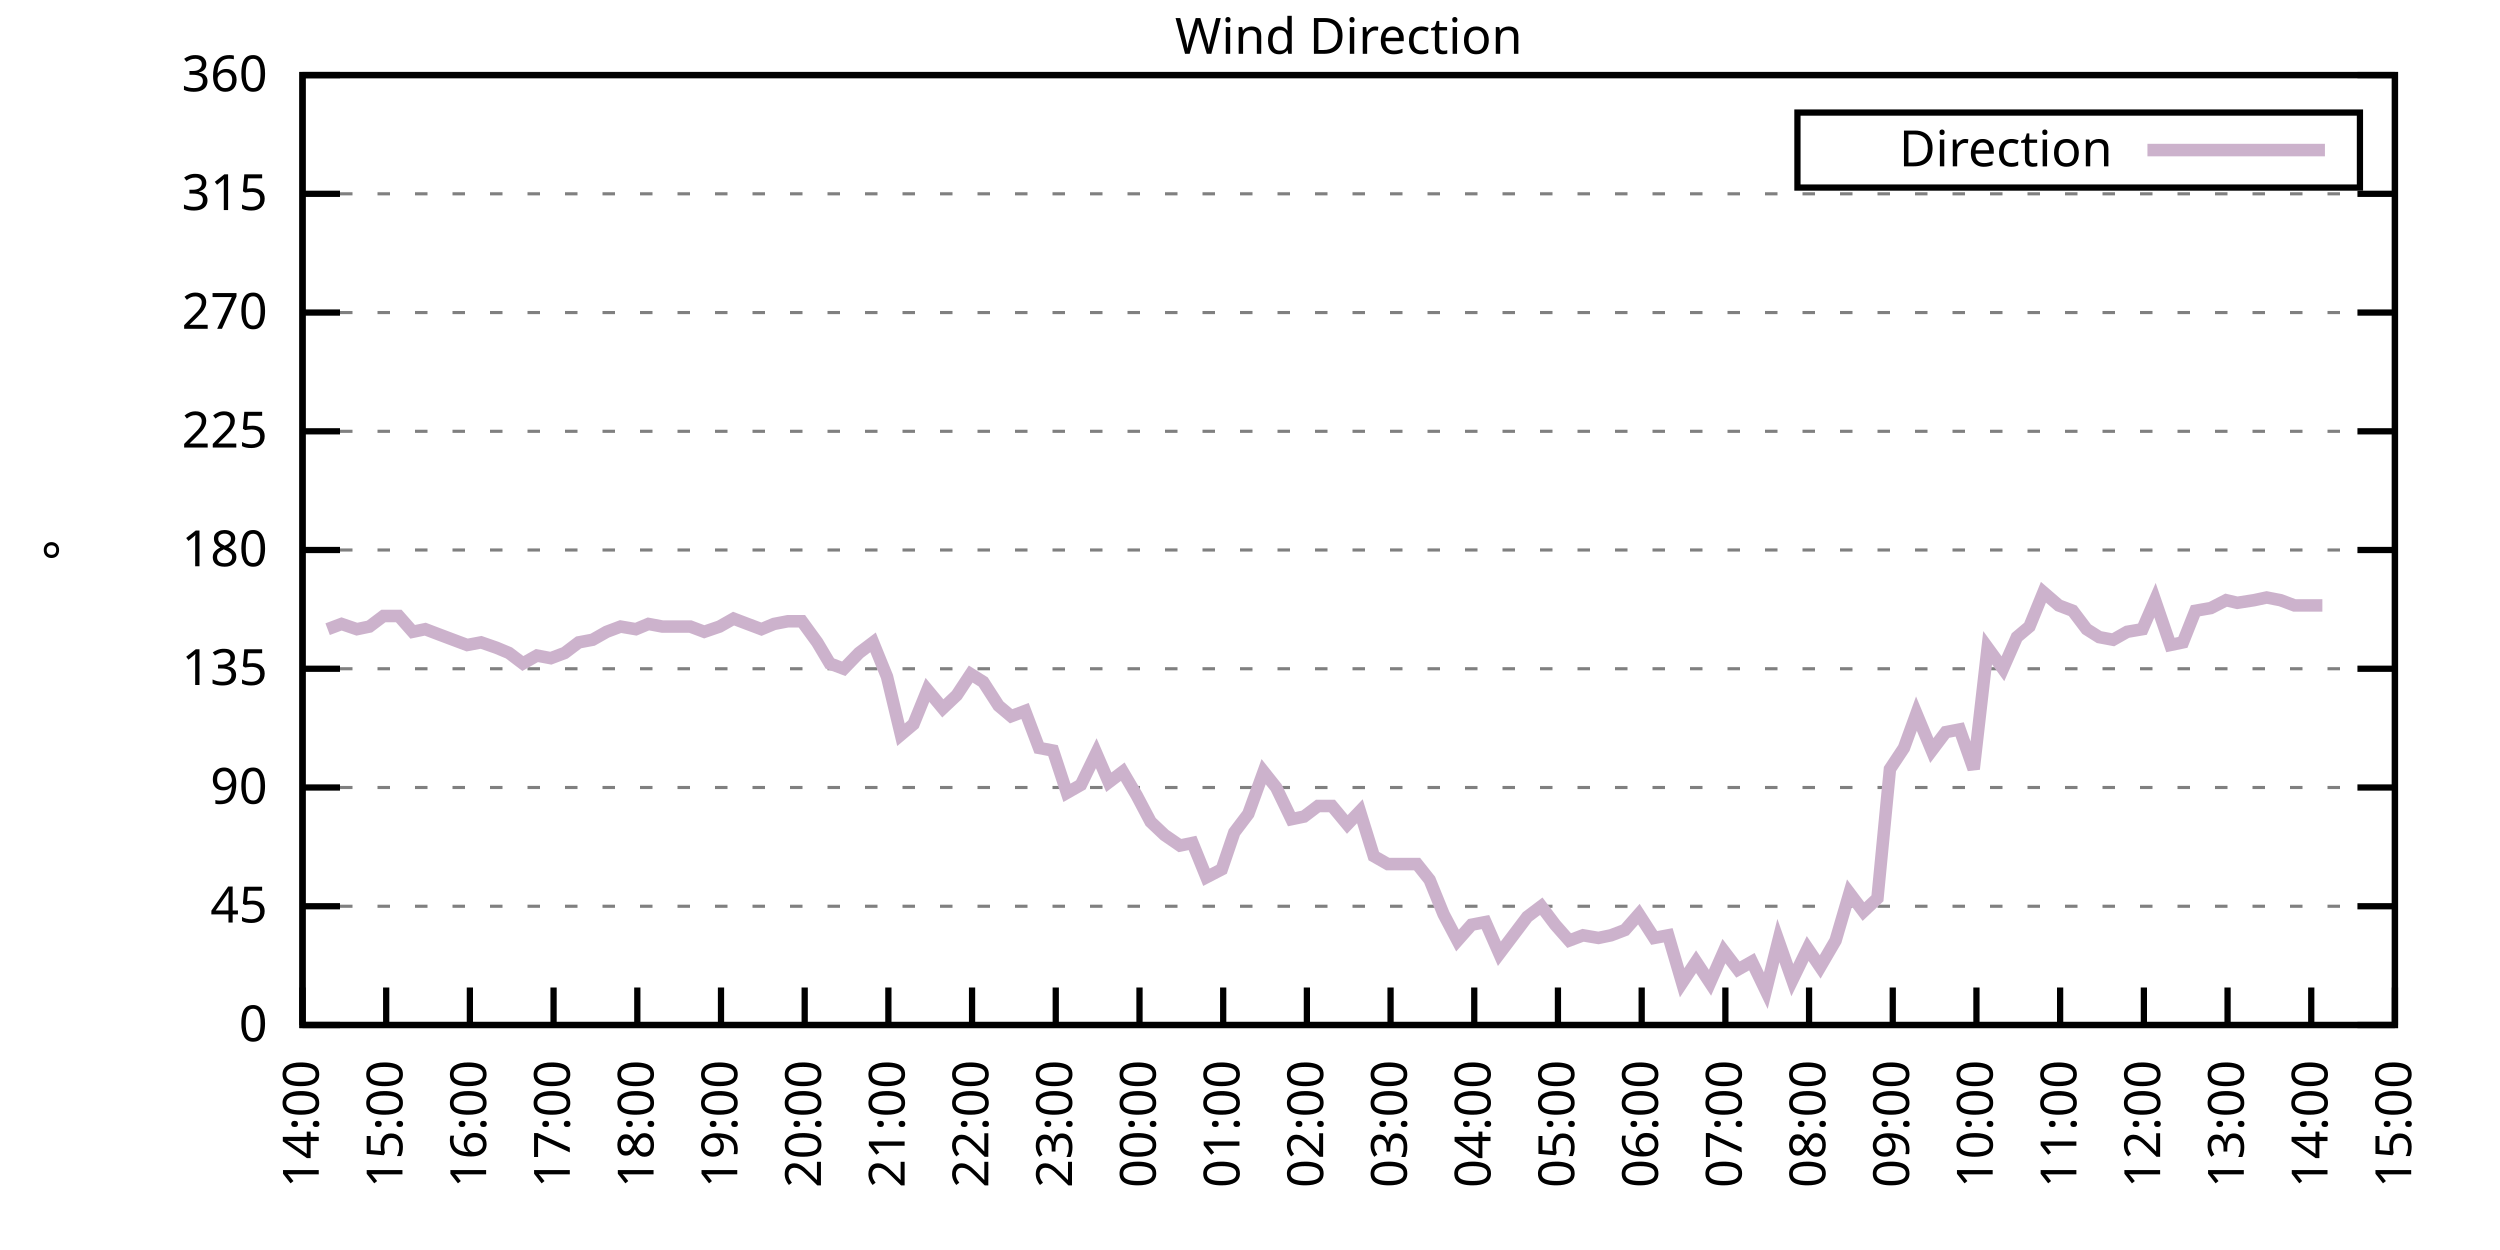
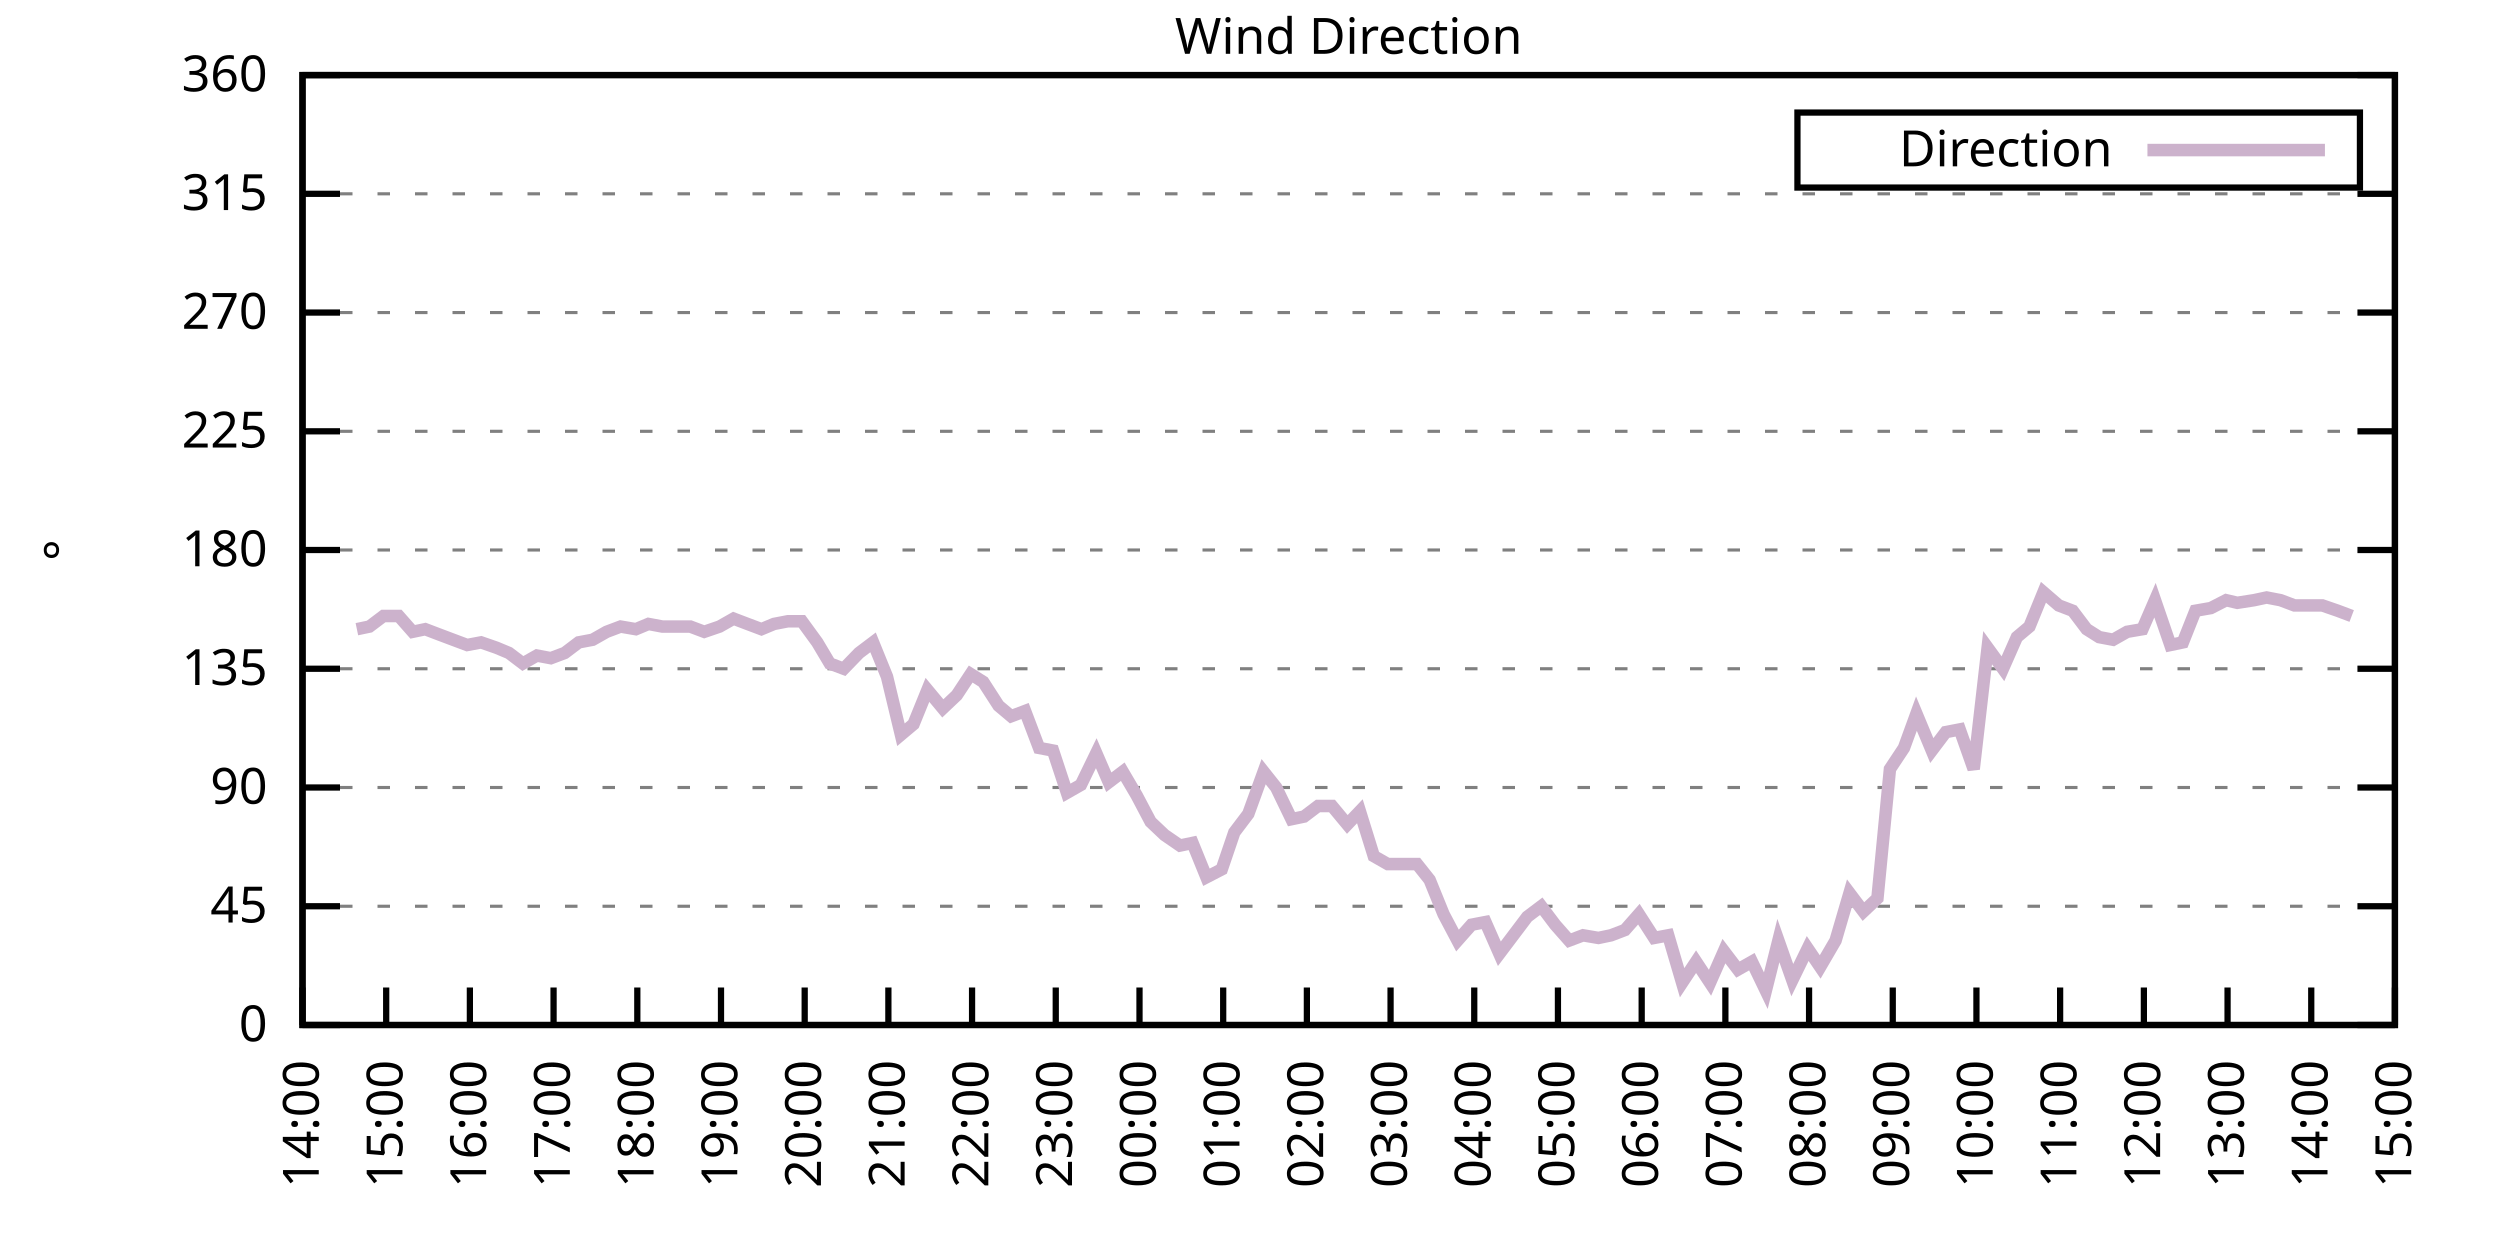
<svg xmlns="http://www.w3.org/2000/svg" xmlns:xlink="http://www.w3.org/1999/xlink" width="400" height="200" viewBox="0 0 400 200">
  <g id="gnuplot_canvas">
    <rect x="0" y="0" width="400" height="200" fill="none" />
    <defs>
      <circle id="gpDot" r="0.5" stroke-width="0.5" stroke="currentColor" />
      <path id="gpPt0" stroke-width="0.333" stroke="currentColor" d="M-1,0 h2 M0,-1 v2" />
      <path id="gpPt1" stroke-width="0.333" stroke="currentColor" d="M-1,-1 L1,1 M1,-1 L-1,1" />
      <path id="gpPt2" stroke-width="0.333" stroke="currentColor" d="M-1,0 L1,0 M0,-1 L0,1 M-1,-1 L1,1 M-1,1 L1,-1" />
      <rect id="gpPt3" stroke-width="0.333" stroke="currentColor" x="-1" y="-1" width="2" height="2" />
      <rect id="gpPt4" stroke-width="0.333" stroke="currentColor" fill="currentColor" x="-1" y="-1" width="2" height="2" />
      <circle id="gpPt5" stroke-width="0.333" stroke="currentColor" cx="0" cy="0" r="1" />
      <use xlink:href="#gpPt5" id="gpPt6" fill="currentColor" stroke="none" />
      <path id="gpPt7" stroke-width="0.333" stroke="currentColor" d="M0,-1.33 L-1.33,0.67 L1.33,0.67 z" />
      <use xlink:href="#gpPt7" id="gpPt8" fill="currentColor" stroke="none" />
      <use xlink:href="#gpPt7" id="gpPt9" stroke="currentColor" transform="rotate(180)" />
      <use xlink:href="#gpPt9" id="gpPt10" fill="currentColor" stroke="none" />
      <use xlink:href="#gpPt3" id="gpPt11" stroke="currentColor" transform="rotate(45)" />
      <use xlink:href="#gpPt11" id="gpPt12" fill="currentColor" stroke="none" />
      <path id="gpPt13" stroke-width="0.333" stroke="currentColor" d="M0,1.330 L1.265,0.411 L0.782,-1.067 L-0.782,-1.076 L-1.265,0.411 z" />
      <use xlink:href="#gpPt13" id="gpPt14" fill="currentColor" stroke="none" />
      <filter id="textbox" filterUnits="objectBoundingBox" x="0" y="0" height="1" width="1">
        <feFlood flood-color="white" flood-opacity="1" result="bgnd" />
        <feComposite in="SourceGraphic" in2="bgnd" operator="atop" />
      </filter>
      <filter id="greybox" filterUnits="objectBoundingBox" x="0" y="0" height="1" width="1">
        <feFlood flood-color="lightgrey" flood-opacity="1" result="grey" />
        <feComposite in="SourceGraphic" in2="grey" operator="atop" />
      </filter>
    </defs>
    <g fill="none" color="white" stroke="currentColor" stroke-width="1.00" stroke-linecap="butt" stroke-linejoin="miter">
</g>
    <g fill="none" color="black" stroke="currentColor" stroke-width="1.00" stroke-linecap="butt" stroke-linejoin="miter">
      <g stroke="none" shape-rendering="crispEdges">
        <polygon fill="rgb(255, 255, 255)" points="48.40,164.00 383.18,164.00 383.18,12.02 48.40,12.02 " />
      </g>
    </g>
    <g fill="none" color="black" stroke="currentColor" stroke-width="1.00" stroke-linecap="butt" stroke-linejoin="miter">
</g>
    <g fill="none" color="black" stroke="black" stroke-width="0.50" stroke-linecap="butt" stroke-linejoin="miter">
</g>
    <g fill="none" color="gray" stroke="currentColor" stroke-width="0.50" stroke-linecap="butt" stroke-linejoin="miter">
      <path stroke="gray" stroke-dasharray="2,4" class="gridline" d="M48.40,164.00 L383.19,164.00  " />
    </g>
    <g fill="none" color="gray" stroke="gray" stroke-width="1.00" stroke-linecap="butt" stroke-linejoin="miter">
</g>
    <g fill="none" color="black" stroke="currentColor" stroke-width="1.00" stroke-linecap="butt" stroke-linejoin="miter">
      <path stroke="black" d="M48.40,164.00 L54.40,164.00 M383.19,164.00 L377.19,164.00  " />
      <g transform="translate(42.80,166.60)" stroke="none" fill="black" font-family="Sans" font-size="8.00" text-anchor="end">
        <text>
          <tspan font-family="Sans"> 0</tspan>
        </text>
      </g>
    </g>
    <g fill="none" color="black" stroke="currentColor" stroke-width="1.00" stroke-linecap="butt" stroke-linejoin="miter">
</g>
    <g fill="none" color="black" stroke="black" stroke-width="0.50" stroke-linecap="butt" stroke-linejoin="miter">
</g>
    <g fill="none" color="gray" stroke="currentColor" stroke-width="0.50" stroke-linecap="butt" stroke-linejoin="miter">
      <path stroke="gray" stroke-dasharray="2,4" class="gridline" d="M48.40,145.00 L383.19,145.00  " />
    </g>
    <g fill="none" color="gray" stroke="gray" stroke-width="1.00" stroke-linecap="butt" stroke-linejoin="miter">
</g>
    <g fill="none" color="black" stroke="currentColor" stroke-width="1.00" stroke-linecap="butt" stroke-linejoin="miter">
      <path stroke="black" d="M48.40,145.00 L54.40,145.00 M383.19,145.00 L377.19,145.00  " />
      <g transform="translate(42.80,147.60)" stroke="none" fill="black" font-family="Sans" font-size="8.00" text-anchor="end">
        <text>
          <tspan font-family="Sans"> 45</tspan>
        </text>
      </g>
    </g>
    <g fill="none" color="black" stroke="currentColor" stroke-width="1.00" stroke-linecap="butt" stroke-linejoin="miter">
</g>
    <g fill="none" color="black" stroke="black" stroke-width="0.50" stroke-linecap="butt" stroke-linejoin="miter">
</g>
    <g fill="none" color="gray" stroke="currentColor" stroke-width="0.50" stroke-linecap="butt" stroke-linejoin="miter">
      <path stroke="gray" stroke-dasharray="2,4" class="gridline" d="M48.40,126.00 L383.19,126.00  " />
    </g>
    <g fill="none" color="gray" stroke="gray" stroke-width="1.00" stroke-linecap="butt" stroke-linejoin="miter">
</g>
    <g fill="none" color="black" stroke="currentColor" stroke-width="1.00" stroke-linecap="butt" stroke-linejoin="miter">
      <path stroke="black" d="M48.40,126.00 L54.40,126.00 M383.19,126.00 L377.19,126.00  " />
      <g transform="translate(42.80,128.60)" stroke="none" fill="black" font-family="Sans" font-size="8.00" text-anchor="end">
        <text>
          <tspan font-family="Sans"> 90</tspan>
        </text>
      </g>
    </g>
    <g fill="none" color="black" stroke="currentColor" stroke-width="1.00" stroke-linecap="butt" stroke-linejoin="miter">
</g>
    <g fill="none" color="black" stroke="black" stroke-width="0.50" stroke-linecap="butt" stroke-linejoin="miter">
</g>
    <g fill="none" color="gray" stroke="currentColor" stroke-width="0.50" stroke-linecap="butt" stroke-linejoin="miter">
      <path stroke="gray" stroke-dasharray="2,4" class="gridline" d="M48.40,107.00 L383.19,107.00  " />
    </g>
    <g fill="none" color="gray" stroke="gray" stroke-width="1.00" stroke-linecap="butt" stroke-linejoin="miter">
</g>
    <g fill="none" color="black" stroke="currentColor" stroke-width="1.00" stroke-linecap="butt" stroke-linejoin="miter">
      <path stroke="black" d="M48.40,107.00 L54.40,107.00 M383.19,107.00 L377.19,107.00  " />
      <g transform="translate(42.80,109.60)" stroke="none" fill="black" font-family="Sans" font-size="8.00" text-anchor="end">
        <text>
          <tspan font-family="Sans"> 135</tspan>
        </text>
      </g>
    </g>
    <g fill="none" color="black" stroke="currentColor" stroke-width="1.00" stroke-linecap="butt" stroke-linejoin="miter">
</g>
    <g fill="none" color="black" stroke="black" stroke-width="0.50" stroke-linecap="butt" stroke-linejoin="miter">
</g>
    <g fill="none" color="gray" stroke="currentColor" stroke-width="0.50" stroke-linecap="butt" stroke-linejoin="miter">
      <path stroke="gray" stroke-dasharray="2,4" class="gridline" d="M48.40,88.00 L383.19,88.00  " />
    </g>
    <g fill="none" color="gray" stroke="gray" stroke-width="1.00" stroke-linecap="butt" stroke-linejoin="miter">
</g>
    <g fill="none" color="black" stroke="currentColor" stroke-width="1.00" stroke-linecap="butt" stroke-linejoin="miter">
      <path stroke="black" d="M48.40,88.00 L54.40,88.00 M383.19,88.00 L377.19,88.00  " />
      <g transform="translate(42.80,90.60)" stroke="none" fill="black" font-family="Sans" font-size="8.00" text-anchor="end">
        <text>
          <tspan font-family="Sans"> 180</tspan>
        </text>
      </g>
    </g>
    <g fill="none" color="black" stroke="currentColor" stroke-width="1.00" stroke-linecap="butt" stroke-linejoin="miter">
</g>
    <g fill="none" color="black" stroke="black" stroke-width="0.50" stroke-linecap="butt" stroke-linejoin="miter">
</g>
    <g fill="none" color="gray" stroke="currentColor" stroke-width="0.50" stroke-linecap="butt" stroke-linejoin="miter">
      <path stroke="gray" stroke-dasharray="2,4" class="gridline" d="M48.40,69.01 L383.19,69.01  " />
    </g>
    <g fill="none" color="gray" stroke="gray" stroke-width="1.00" stroke-linecap="butt" stroke-linejoin="miter">
</g>
    <g fill="none" color="black" stroke="currentColor" stroke-width="1.00" stroke-linecap="butt" stroke-linejoin="miter">
      <path stroke="black" d="M48.40,69.01 L54.40,69.01 M383.19,69.01 L377.19,69.01  " />
      <g transform="translate(42.80,71.61)" stroke="none" fill="black" font-family="Sans" font-size="8.00" text-anchor="end">
        <text>
          <tspan font-family="Sans"> 225</tspan>
        </text>
      </g>
    </g>
    <g fill="none" color="black" stroke="currentColor" stroke-width="1.00" stroke-linecap="butt" stroke-linejoin="miter">
</g>
    <g fill="none" color="black" stroke="black" stroke-width="0.50" stroke-linecap="butt" stroke-linejoin="miter">
</g>
    <g fill="none" color="gray" stroke="currentColor" stroke-width="0.50" stroke-linecap="butt" stroke-linejoin="miter">
      <path stroke="gray" stroke-dasharray="2,4" class="gridline" d="M48.40,50.01 L383.19,50.01  " />
    </g>
    <g fill="none" color="gray" stroke="gray" stroke-width="1.00" stroke-linecap="butt" stroke-linejoin="miter">
</g>
    <g fill="none" color="black" stroke="currentColor" stroke-width="1.00" stroke-linecap="butt" stroke-linejoin="miter">
      <path stroke="black" d="M48.40,50.01 L54.40,50.01 M383.19,50.01 L377.19,50.01  " />
      <g transform="translate(42.80,52.61)" stroke="none" fill="black" font-family="Sans" font-size="8.00" text-anchor="end">
        <text>
          <tspan font-family="Sans"> 270</tspan>
        </text>
      </g>
    </g>
    <g fill="none" color="black" stroke="currentColor" stroke-width="1.00" stroke-linecap="butt" stroke-linejoin="miter">
</g>
    <g fill="none" color="black" stroke="black" stroke-width="0.50" stroke-linecap="butt" stroke-linejoin="miter">
</g>
    <g fill="none" color="gray" stroke="currentColor" stroke-width="0.50" stroke-linecap="butt" stroke-linejoin="miter">
      <path stroke="gray" stroke-dasharray="2,4" class="gridline" d="M48.40,31.01 L383.19,31.01  " />
    </g>
    <g fill="none" color="gray" stroke="gray" stroke-width="1.00" stroke-linecap="butt" stroke-linejoin="miter">
</g>
    <g fill="none" color="black" stroke="currentColor" stroke-width="1.00" stroke-linecap="butt" stroke-linejoin="miter">
      <path stroke="black" d="M48.40,31.01 L54.40,31.01 M383.19,31.01 L377.19,31.01  " />
      <g transform="translate(42.80,33.61)" stroke="none" fill="black" font-family="Sans" font-size="8.00" text-anchor="end">
        <text>
          <tspan font-family="Sans"> 315</tspan>
        </text>
      </g>
    </g>
    <g fill="none" color="black" stroke="currentColor" stroke-width="1.00" stroke-linecap="butt" stroke-linejoin="miter">
</g>
    <g fill="none" color="black" stroke="black" stroke-width="0.50" stroke-linecap="butt" stroke-linejoin="miter">
</g>
    <g fill="none" color="gray" stroke="currentColor" stroke-width="0.50" stroke-linecap="butt" stroke-linejoin="miter">
      <path stroke="gray" stroke-dasharray="2,4" class="gridline" d="M48.40,12.01 L383.19,12.01  " />
    </g>
    <g fill="none" color="gray" stroke="gray" stroke-width="1.00" stroke-linecap="butt" stroke-linejoin="miter">
</g>
    <g fill="none" color="black" stroke="currentColor" stroke-width="1.00" stroke-linecap="butt" stroke-linejoin="miter">
      <path stroke="black" d="M48.40,12.01 L54.40,12.01 M383.19,12.01 L377.19,12.01  " />
      <g transform="translate(42.80,14.61)" stroke="none" fill="black" font-family="Sans" font-size="8.00" text-anchor="end">
        <text>
          <tspan font-family="Sans"> 360</tspan>
        </text>
      </g>
    </g>
    <g fill="none" color="black" stroke="currentColor" stroke-width="1.00" stroke-linecap="butt" stroke-linejoin="miter">
      <path stroke="black" d="M48.40,164.00 L48.40,158.00  " />
      <g transform="translate(51.00,169.60) rotate(270.00)" stroke="none" fill="black" font-family="Sans" font-size="8.00" text-anchor="end">
        <text>
          <tspan font-family="Sans">14:00</tspan>
        </text>
      </g>
    </g>
    <g fill="none" color="black" stroke="currentColor" stroke-width="1.00" stroke-linecap="butt" stroke-linejoin="miter">
      <path stroke="black" d="M61.79,164.00 L61.79,158.00  " />
      <g transform="translate(64.39,169.60) rotate(270.00)" stroke="none" fill="black" font-family="Sans" font-size="8.00" text-anchor="end">
        <text>
          <tspan font-family="Sans">15:00</tspan>
        </text>
      </g>
    </g>
    <g fill="none" color="black" stroke="currentColor" stroke-width="1.00" stroke-linecap="butt" stroke-linejoin="miter">
      <path stroke="black" d="M75.18,164.00 L75.18,158.00  " />
      <g transform="translate(77.78,169.60) rotate(270.00)" stroke="none" fill="black" font-family="Sans" font-size="8.00" text-anchor="end">
        <text>
          <tspan font-family="Sans">16:00</tspan>
        </text>
      </g>
    </g>
    <g fill="none" color="black" stroke="currentColor" stroke-width="1.00" stroke-linecap="butt" stroke-linejoin="miter">
      <path stroke="black" d="M88.57,164.00 L88.57,158.00  " />
      <g transform="translate(91.17,169.60) rotate(270.00)" stroke="none" fill="black" font-family="Sans" font-size="8.00" text-anchor="end">
        <text>
          <tspan font-family="Sans">17:00</tspan>
        </text>
      </g>
    </g>
    <g fill="none" color="black" stroke="currentColor" stroke-width="1.00" stroke-linecap="butt" stroke-linejoin="miter">
      <path stroke="black" d="M101.97,164.00 L101.97,158.00  " />
      <g transform="translate(104.57,169.60) rotate(270.00)" stroke="none" fill="black" font-family="Sans" font-size="8.00" text-anchor="end">
        <text>
          <tspan font-family="Sans">18:00</tspan>
        </text>
      </g>
    </g>
    <g fill="none" color="black" stroke="currentColor" stroke-width="1.00" stroke-linecap="butt" stroke-linejoin="miter">
      <path stroke="black" d="M115.36,164.00 L115.36,158.00  " />
      <g transform="translate(117.96,169.60) rotate(270.00)" stroke="none" fill="black" font-family="Sans" font-size="8.00" text-anchor="end">
        <text>
          <tspan font-family="Sans">19:00</tspan>
        </text>
      </g>
    </g>
    <g fill="none" color="black" stroke="currentColor" stroke-width="1.00" stroke-linecap="butt" stroke-linejoin="miter">
      <path stroke="black" d="M128.75,164.00 L128.75,158.00  " />
      <g transform="translate(131.35,169.60) rotate(270.00)" stroke="none" fill="black" font-family="Sans" font-size="8.00" text-anchor="end">
        <text>
          <tspan font-family="Sans">20:00</tspan>
        </text>
      </g>
    </g>
    <g fill="none" color="black" stroke="currentColor" stroke-width="1.00" stroke-linecap="butt" stroke-linejoin="miter">
      <path stroke="black" d="M142.14,164.00 L142.14,158.00  " />
      <g transform="translate(144.74,169.60) rotate(270.00)" stroke="none" fill="black" font-family="Sans" font-size="8.00" text-anchor="end">
        <text>
          <tspan font-family="Sans">21:00</tspan>
        </text>
      </g>
    </g>
    <g fill="none" color="black" stroke="currentColor" stroke-width="1.00" stroke-linecap="butt" stroke-linejoin="miter">
      <path stroke="black" d="M155.53,164.00 L155.53,158.00  " />
      <g transform="translate(158.13,169.60) rotate(270.00)" stroke="none" fill="black" font-family="Sans" font-size="8.00" text-anchor="end">
        <text>
          <tspan font-family="Sans">22:00</tspan>
        </text>
      </g>
    </g>
    <g fill="none" color="black" stroke="currentColor" stroke-width="1.00" stroke-linecap="butt" stroke-linejoin="miter">
      <path stroke="black" d="M168.92,164.00 L168.92,158.00  " />
      <g transform="translate(171.52,169.60) rotate(270.00)" stroke="none" fill="black" font-family="Sans" font-size="8.00" text-anchor="end">
        <text>
          <tspan font-family="Sans">23:00</tspan>
        </text>
      </g>
    </g>
    <g fill="none" color="black" stroke="currentColor" stroke-width="1.00" stroke-linecap="butt" stroke-linejoin="miter">
      <path stroke="black" d="M182.32,164.00 L182.32,158.00  " />
      <g transform="translate(184.92,169.60) rotate(270.00)" stroke="none" fill="black" font-family="Sans" font-size="8.00" text-anchor="end">
        <text>
          <tspan font-family="Sans">00:00</tspan>
        </text>
      </g>
    </g>
    <g fill="none" color="black" stroke="currentColor" stroke-width="1.00" stroke-linecap="butt" stroke-linejoin="miter">
      <path stroke="black" d="M195.71,164.00 L195.71,158.00  " />
      <g transform="translate(198.31,169.60) rotate(270.00)" stroke="none" fill="black" font-family="Sans" font-size="8.00" text-anchor="end">
        <text>
          <tspan font-family="Sans">01:00</tspan>
        </text>
      </g>
    </g>
    <g fill="none" color="black" stroke="currentColor" stroke-width="1.00" stroke-linecap="butt" stroke-linejoin="miter">
      <path stroke="black" d="M209.10,164.00 L209.10,158.00  " />
      <g transform="translate(211.70,169.60) rotate(270.00)" stroke="none" fill="black" font-family="Sans" font-size="8.00" text-anchor="end">
        <text>
          <tspan font-family="Sans">02:00</tspan>
        </text>
      </g>
    </g>
    <g fill="none" color="black" stroke="currentColor" stroke-width="1.00" stroke-linecap="butt" stroke-linejoin="miter">
      <path stroke="black" d="M222.49,164.00 L222.49,158.00  " />
      <g transform="translate(225.09,169.60) rotate(270.00)" stroke="none" fill="black" font-family="Sans" font-size="8.00" text-anchor="end">
        <text>
          <tspan font-family="Sans">03:00</tspan>
        </text>
      </g>
    </g>
    <g fill="none" color="black" stroke="currentColor" stroke-width="1.00" stroke-linecap="butt" stroke-linejoin="miter">
      <path stroke="black" d="M235.88,164.00 L235.88,158.00  " />
      <g transform="translate(238.48,169.60) rotate(270.00)" stroke="none" fill="black" font-family="Sans" font-size="8.00" text-anchor="end">
        <text>
          <tspan font-family="Sans">04:00</tspan>
        </text>
      </g>
    </g>
    <g fill="none" color="black" stroke="currentColor" stroke-width="1.00" stroke-linecap="butt" stroke-linejoin="miter">
      <path stroke="black" d="M249.27,164.00 L249.27,158.00  " />
      <g transform="translate(251.87,169.60) rotate(270.00)" stroke="none" fill="black" font-family="Sans" font-size="8.00" text-anchor="end">
        <text>
          <tspan font-family="Sans">05:00</tspan>
        </text>
      </g>
    </g>
    <g fill="none" color="black" stroke="currentColor" stroke-width="1.00" stroke-linecap="butt" stroke-linejoin="miter">
      <path stroke="black" d="M262.67,164.00 L262.67,158.00  " />
      <g transform="translate(265.27,169.60) rotate(270.00)" stroke="none" fill="black" font-family="Sans" font-size="8.00" text-anchor="end">
        <text>
          <tspan font-family="Sans">06:00</tspan>
        </text>
      </g>
    </g>
    <g fill="none" color="black" stroke="currentColor" stroke-width="1.00" stroke-linecap="butt" stroke-linejoin="miter">
      <path stroke="black" d="M276.06,164.00 L276.06,158.00  " />
      <g transform="translate(278.66,169.60) rotate(270.00)" stroke="none" fill="black" font-family="Sans" font-size="8.00" text-anchor="end">
        <text>
          <tspan font-family="Sans">07:00</tspan>
        </text>
      </g>
    </g>
    <g fill="none" color="black" stroke="currentColor" stroke-width="1.00" stroke-linecap="butt" stroke-linejoin="miter">
      <path stroke="black" d="M289.45,164.00 L289.45,158.00  " />
      <g transform="translate(292.05,169.60) rotate(270.00)" stroke="none" fill="black" font-family="Sans" font-size="8.00" text-anchor="end">
        <text>
          <tspan font-family="Sans">08:00</tspan>
        </text>
      </g>
    </g>
    <g fill="none" color="black" stroke="currentColor" stroke-width="1.00" stroke-linecap="butt" stroke-linejoin="miter">
      <path stroke="black" d="M302.84,164.00 L302.84,158.00  " />
      <g transform="translate(305.44,169.60) rotate(270.00)" stroke="none" fill="black" font-family="Sans" font-size="8.00" text-anchor="end">
        <text>
          <tspan font-family="Sans">09:00</tspan>
        </text>
      </g>
    </g>
    <g fill="none" color="black" stroke="currentColor" stroke-width="1.00" stroke-linecap="butt" stroke-linejoin="miter">
      <path stroke="black" d="M316.23,164.00 L316.23,158.00  " />
      <g transform="translate(318.83,169.60) rotate(270.00)" stroke="none" fill="black" font-family="Sans" font-size="8.00" text-anchor="end">
        <text>
          <tspan font-family="Sans">10:00</tspan>
        </text>
      </g>
    </g>
    <g fill="none" color="black" stroke="currentColor" stroke-width="1.00" stroke-linecap="butt" stroke-linejoin="miter">
      <path stroke="black" d="M329.62,164.00 L329.62,158.00  " />
      <g transform="translate(332.22,169.60) rotate(270.00)" stroke="none" fill="black" font-family="Sans" font-size="8.00" text-anchor="end">
        <text>
          <tspan font-family="Sans">11:00</tspan>
        </text>
      </g>
    </g>
    <g fill="none" color="black" stroke="currentColor" stroke-width="1.00" stroke-linecap="butt" stroke-linejoin="miter">
      <path stroke="black" d="M343.02,164.00 L343.02,158.00  " />
      <g transform="translate(345.62,169.60) rotate(270.00)" stroke="none" fill="black" font-family="Sans" font-size="8.00" text-anchor="end">
        <text>
          <tspan font-family="Sans">12:00</tspan>
        </text>
      </g>
    </g>
    <g fill="none" color="black" stroke="currentColor" stroke-width="1.00" stroke-linecap="butt" stroke-linejoin="miter">
      <path stroke="black" d="M356.41,164.00 L356.41,158.00  " />
      <g transform="translate(359.01,169.60) rotate(270.00)" stroke="none" fill="black" font-family="Sans" font-size="8.00" text-anchor="end">
        <text>
          <tspan font-family="Sans">13:00</tspan>
        </text>
      </g>
    </g>
    <g fill="none" color="black" stroke="currentColor" stroke-width="1.00" stroke-linecap="butt" stroke-linejoin="miter">
      <path stroke="black" d="M369.80,164.00 L369.80,158.00  " />
      <g transform="translate(372.40,169.60) rotate(270.00)" stroke="none" fill="black" font-family="Sans" font-size="8.00" text-anchor="end">
        <text>
          <tspan font-family="Sans">14:00</tspan>
        </text>
      </g>
    </g>
    <g fill="none" color="black" stroke="currentColor" stroke-width="1.00" stroke-linecap="butt" stroke-linejoin="miter">
      <path stroke="black" d="M383.19,164.00 L383.19,158.00  " />
      <g transform="translate(385.79,169.60) rotate(270.00)" stroke="none" fill="black" font-family="Sans" font-size="8.00" text-anchor="end">
        <text>
          <tspan font-family="Sans">15:00</tspan>
        </text>
      </g>
    </g>
    <g fill="none" color="black" stroke="currentColor" stroke-width="1.00" stroke-linecap="butt" stroke-linejoin="miter">
</g>
    <g fill="none" color="black" stroke="currentColor" stroke-width="1.00" stroke-linecap="butt" stroke-linejoin="miter">
      <path stroke="black" d="M48.40,12.01 L48.40,164.00 L383.19,164.00 L383.19,12.01 L48.40,12.01 Z  " />
    </g>
    <g fill="none" color="black" stroke="currentColor" stroke-width="1.00" stroke-linecap="butt" stroke-linejoin="miter">
</g>
    <g fill="none" color="black" stroke="currentColor" stroke-width="1.00" stroke-linecap="butt" stroke-linejoin="miter">
      <path stroke="black" d="M287.59,30.01 L287.59,18.01 L377.59,18.01 L377.59,30.01 L287.59,30.01 Z  " />
    </g>
    <g id="Wind_direction_plot_1">
      <g fill="none" color="white" stroke="black" stroke-width="2.00" stroke-linecap="butt" stroke-linejoin="miter">
</g>
      <g fill="none" color="black" stroke="currentColor" stroke-width="2.00" stroke-linecap="butt" stroke-linejoin="miter">
        <g transform="translate(337.99,26.61)" stroke="none" fill="black" font-family="Sans" font-size="8.00" text-anchor="end">
          <text>
            <tspan font-family="Sans">Direction</tspan>
          </text>
        </g>
      </g>
      <g fill="none" color="black" stroke="currentColor" stroke-width="2.00" stroke-linecap="butt" stroke-linejoin="miter">
-         <path stroke="rgb(204, 178, 204)" d="M343.59,24.01 L371.99,24.01 M52.42,100.67 L54.65,99.83 L57.10,100.67 L59.11,100.25 L61.35,98.56 L63.80,98.56   L66.03,101.09 L68.04,100.67 L70.27,101.52 L72.50,102.36 L74.74,103.20 L76.97,102.78 L79.42,103.63 L81.43,104.47   L83.66,106.16 L85.90,104.89 L88.13,105.31 L90.36,104.47 L92.59,102.78 L94.82,102.36 L97.06,101.09 L99.29,100.25   L101.74,100.67 L103.75,99.83 L105.98,100.25 L108.22,100.25 L110.45,100.25 L112.68,101.09 L115.13,100.25 L117.37,98.98   L119.60,99.83 L121.83,100.67 L123.84,99.83 L126.07,99.40 L128.30,99.40 L130.76,102.78 L132.77,106.16 L135.00,107.00   L137.45,104.47 L139.69,102.78 L141.92,108.27 L144.15,117.56 L146.16,115.87 L148.39,110.38 L150.85,113.34 L153.08,111.23   L155.31,107.85 L157.32,109.11 L159.77,112.91 L161.78,114.60 L164.01,113.76 L166.25,119.67 L168.48,120.09 L170.71,126.85   L172.94,125.58 L175.40,120.51 L177.41,125.16 L179.64,123.47 L181.87,127.27 L184.10,131.49 L186.33,133.60 L188.79,135.29   L190.80,134.87 L193.03,140.36 L195.48,139.09 L197.49,133.18 L199.73,130.22 L202.18,123.47 L204.19,126.00 L206.64,131.07   L208.65,130.65 L210.88,128.96 L213.12,128.96 L215.57,131.91 L217.58,129.80 L219.81,136.98 L222.04,138.25 L224.28,138.25   L226.73,138.25 L228.74,140.78 L230.97,146.27 L233.20,150.49 L235.44,147.96 L237.67,147.53 L239.90,152.60 L244.36,146.69   L246.60,145.00 L248.83,147.96 L251.06,150.49 L253.29,149.65 L255.75,150.07 L257.76,149.65 L259.99,148.80 L262.22,146.27   L264.67,150.07 L266.91,149.65 L269.14,157.24 L271.37,153.87 L273.60,157.24 L275.83,152.18 L278.07,155.13 L280.30,153.87   L282.53,158.51 L284.54,150.49 L286.77,156.82 L289.23,151.76 L291.23,154.71 L293.69,150.49 L295.92,142.89 L298.15,145.85   L300.39,143.73 L302.39,123.05 L304.63,119.67 L306.63,114.18 L309.09,120.09 L311.32,117.14 L313.55,116.71 L315.79,123.05   L318.02,103.63 L320.47,107.00 L322.70,101.94 L324.71,100.25 L326.95,94.76 L329.40,96.87 L331.63,97.72 L333.86,100.67   L335.87,101.94 L338.10,102.36 L340.34,101.09 L342.79,100.67 L344.80,96.03 L347.26,103.20 L349.26,102.78 L351.27,97.72   L353.73,97.29 L356.18,96.03 L357.97,96.45 L360.65,96.03 L362.66,95.60 L364.89,96.03 L367.12,96.87 L369.35,96.87   L371.58,96.87  " />
+         <path stroke="rgb(204, 178, 204)" d="M343.59,24.01 L371.99,24.01 M57.10,100.67 L59.11,100.25 L61.35,98.56 L63.80,98.56 L66.03,101.09 L68.04,100.67   L70.27,101.52 L72.50,102.36 L74.74,103.20 L76.97,102.78 L79.42,103.63 L81.43,104.47 L83.66,106.16 L85.90,104.89   L88.13,105.31 L90.36,104.47 L92.59,102.78 L94.82,102.36 L97.06,101.09 L99.29,100.25 L101.74,100.67 L103.75,99.83   L105.98,100.25 L108.22,100.25 L110.45,100.25 L112.68,101.09 L115.13,100.25 L117.37,98.98 L119.60,99.83 L121.83,100.67   L123.84,99.83 L126.07,99.40 L128.30,99.40 L130.76,102.78 L132.77,106.16 L135.00,107.00 L137.45,104.47 L139.69,102.78   L141.92,108.27 L144.15,117.56 L146.16,115.87 L148.39,110.38 L150.85,113.34 L153.08,111.23 L155.31,107.85 L157.32,109.11   L159.77,112.91 L161.78,114.60 L164.01,113.76 L166.25,119.67 L168.48,120.09 L170.71,126.85 L172.94,125.58 L175.40,120.51   L177.41,125.16 L179.64,123.47 L181.87,127.27 L184.10,131.49 L186.33,133.60 L188.79,135.29 L190.80,134.87 L193.03,140.36   L195.48,139.09 L197.49,133.18 L199.73,130.22 L202.18,123.47 L204.19,126.00 L206.64,131.07 L208.65,130.65 L210.88,128.96   L213.12,128.96 L215.57,131.91 L217.58,129.80 L219.81,136.98 L222.04,138.25 L224.28,138.25 L226.73,138.25 L228.74,140.78   L230.97,146.27 L233.20,150.49 L235.44,147.96 L237.67,147.53 L239.90,152.60 L244.36,146.69 L246.60,145.00 L248.83,147.96   L251.06,150.49 L253.29,149.65 L255.75,150.07 L257.76,149.65 L259.99,148.80 L262.22,146.27 L264.67,150.07 L266.91,149.65   L269.14,157.24 L271.37,153.87 L273.60,157.24 L275.83,152.18 L278.07,155.13 L280.30,153.87 L282.53,158.51 L284.54,150.49   L286.77,156.82 L289.23,151.76 L291.23,154.71 L293.69,150.49 L295.92,142.89 L298.15,145.85 L300.39,143.73 L302.39,123.05   L304.63,119.67 L306.63,114.18 L309.09,120.09 L311.32,117.14 L313.55,116.71 L315.79,123.05 L318.02,103.63 L320.47,107.00   L322.70,101.94 L324.71,100.25 L326.95,94.76 L329.40,96.87 L331.63,97.72 L333.86,100.67 L335.87,101.94 L338.10,102.36   L340.34,101.09 L342.79,100.67 L344.80,96.03 L347.26,103.20 L349.26,102.78 L351.27,97.72 L353.73,97.29 L356.18,96.03   L357.97,96.45 L360.65,96.03 L362.66,95.60 L364.89,96.03 L367.12,96.87 L369.35,96.87 L371.58,96.87 L374.04,97.72   L376.27,98.56  " />
      </g>
    </g>
    <g fill="none" color="black" stroke="currentColor" stroke-width="2.00" stroke-linecap="butt" stroke-linejoin="miter">
</g>
    <g fill="none" color="black" stroke="black" stroke-width="1.00" stroke-linecap="butt" stroke-linejoin="miter">
</g>
    <g fill="none" color="black" stroke="currentColor" stroke-width="1.00" stroke-linecap="butt" stroke-linejoin="miter">
      <path stroke="black" d="M48.40,12.01 L48.40,164.00 L383.19,164.00 L383.19,12.01 L48.40,12.01 Z  " />
      <g transform="translate(12.80,88.01) rotate(270.00)" stroke="none" fill="black" font-family="Sans" font-size="8.00" text-anchor="middle">
        <text>
          <tspan font-family="Sans">°</tspan>
        </text>
      </g>
    </g>
    <g fill="none" color="black" stroke="currentColor" stroke-width="1.00" stroke-linecap="butt" stroke-linejoin="miter">
</g>
    <g fill="none" color="black" stroke="currentColor" stroke-width="1.00" stroke-linecap="butt" stroke-linejoin="miter">
      <g transform="translate(215.79,8.61)" stroke="none" fill="black" font-family="Sans" font-size="8.00" text-anchor="middle">
        <text>
          <tspan font-family="Sans">Wind Direction</tspan>
        </text>
      </g>
    </g>
    <g fill="none" color="black" stroke="currentColor" stroke-width="1.00" stroke-linecap="butt" stroke-linejoin="miter">
</g>
  </g>
</svg>
